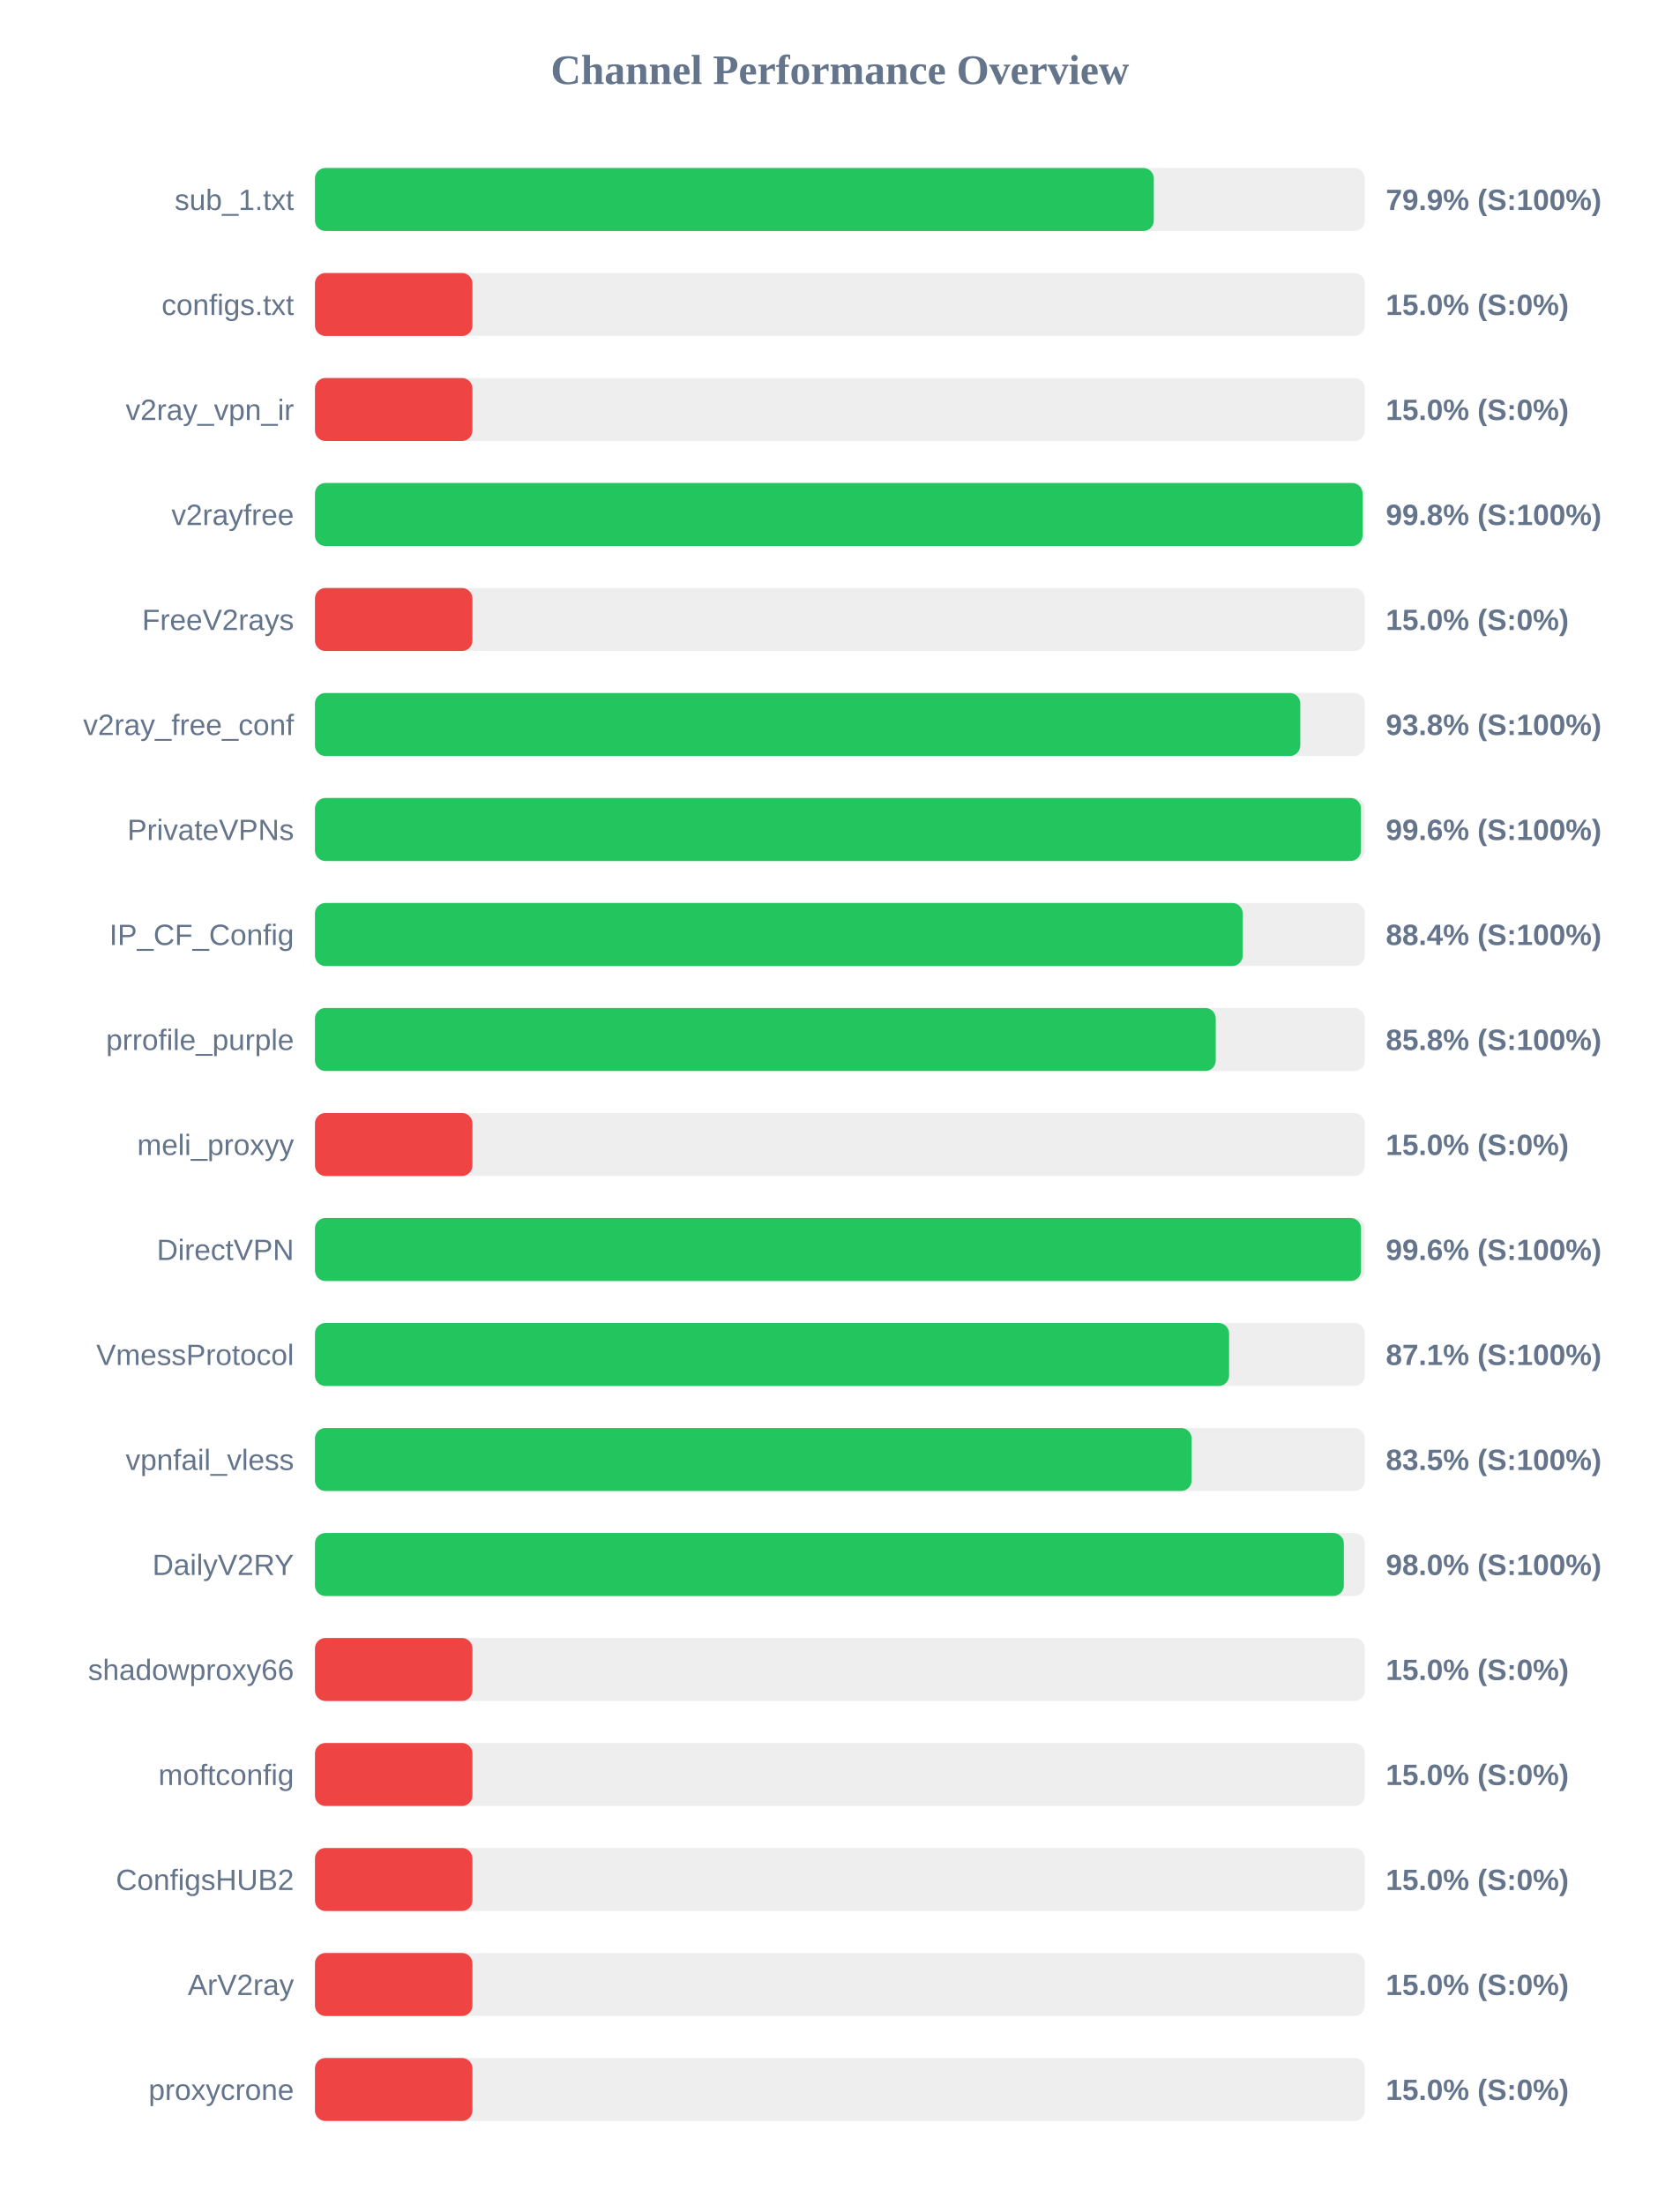
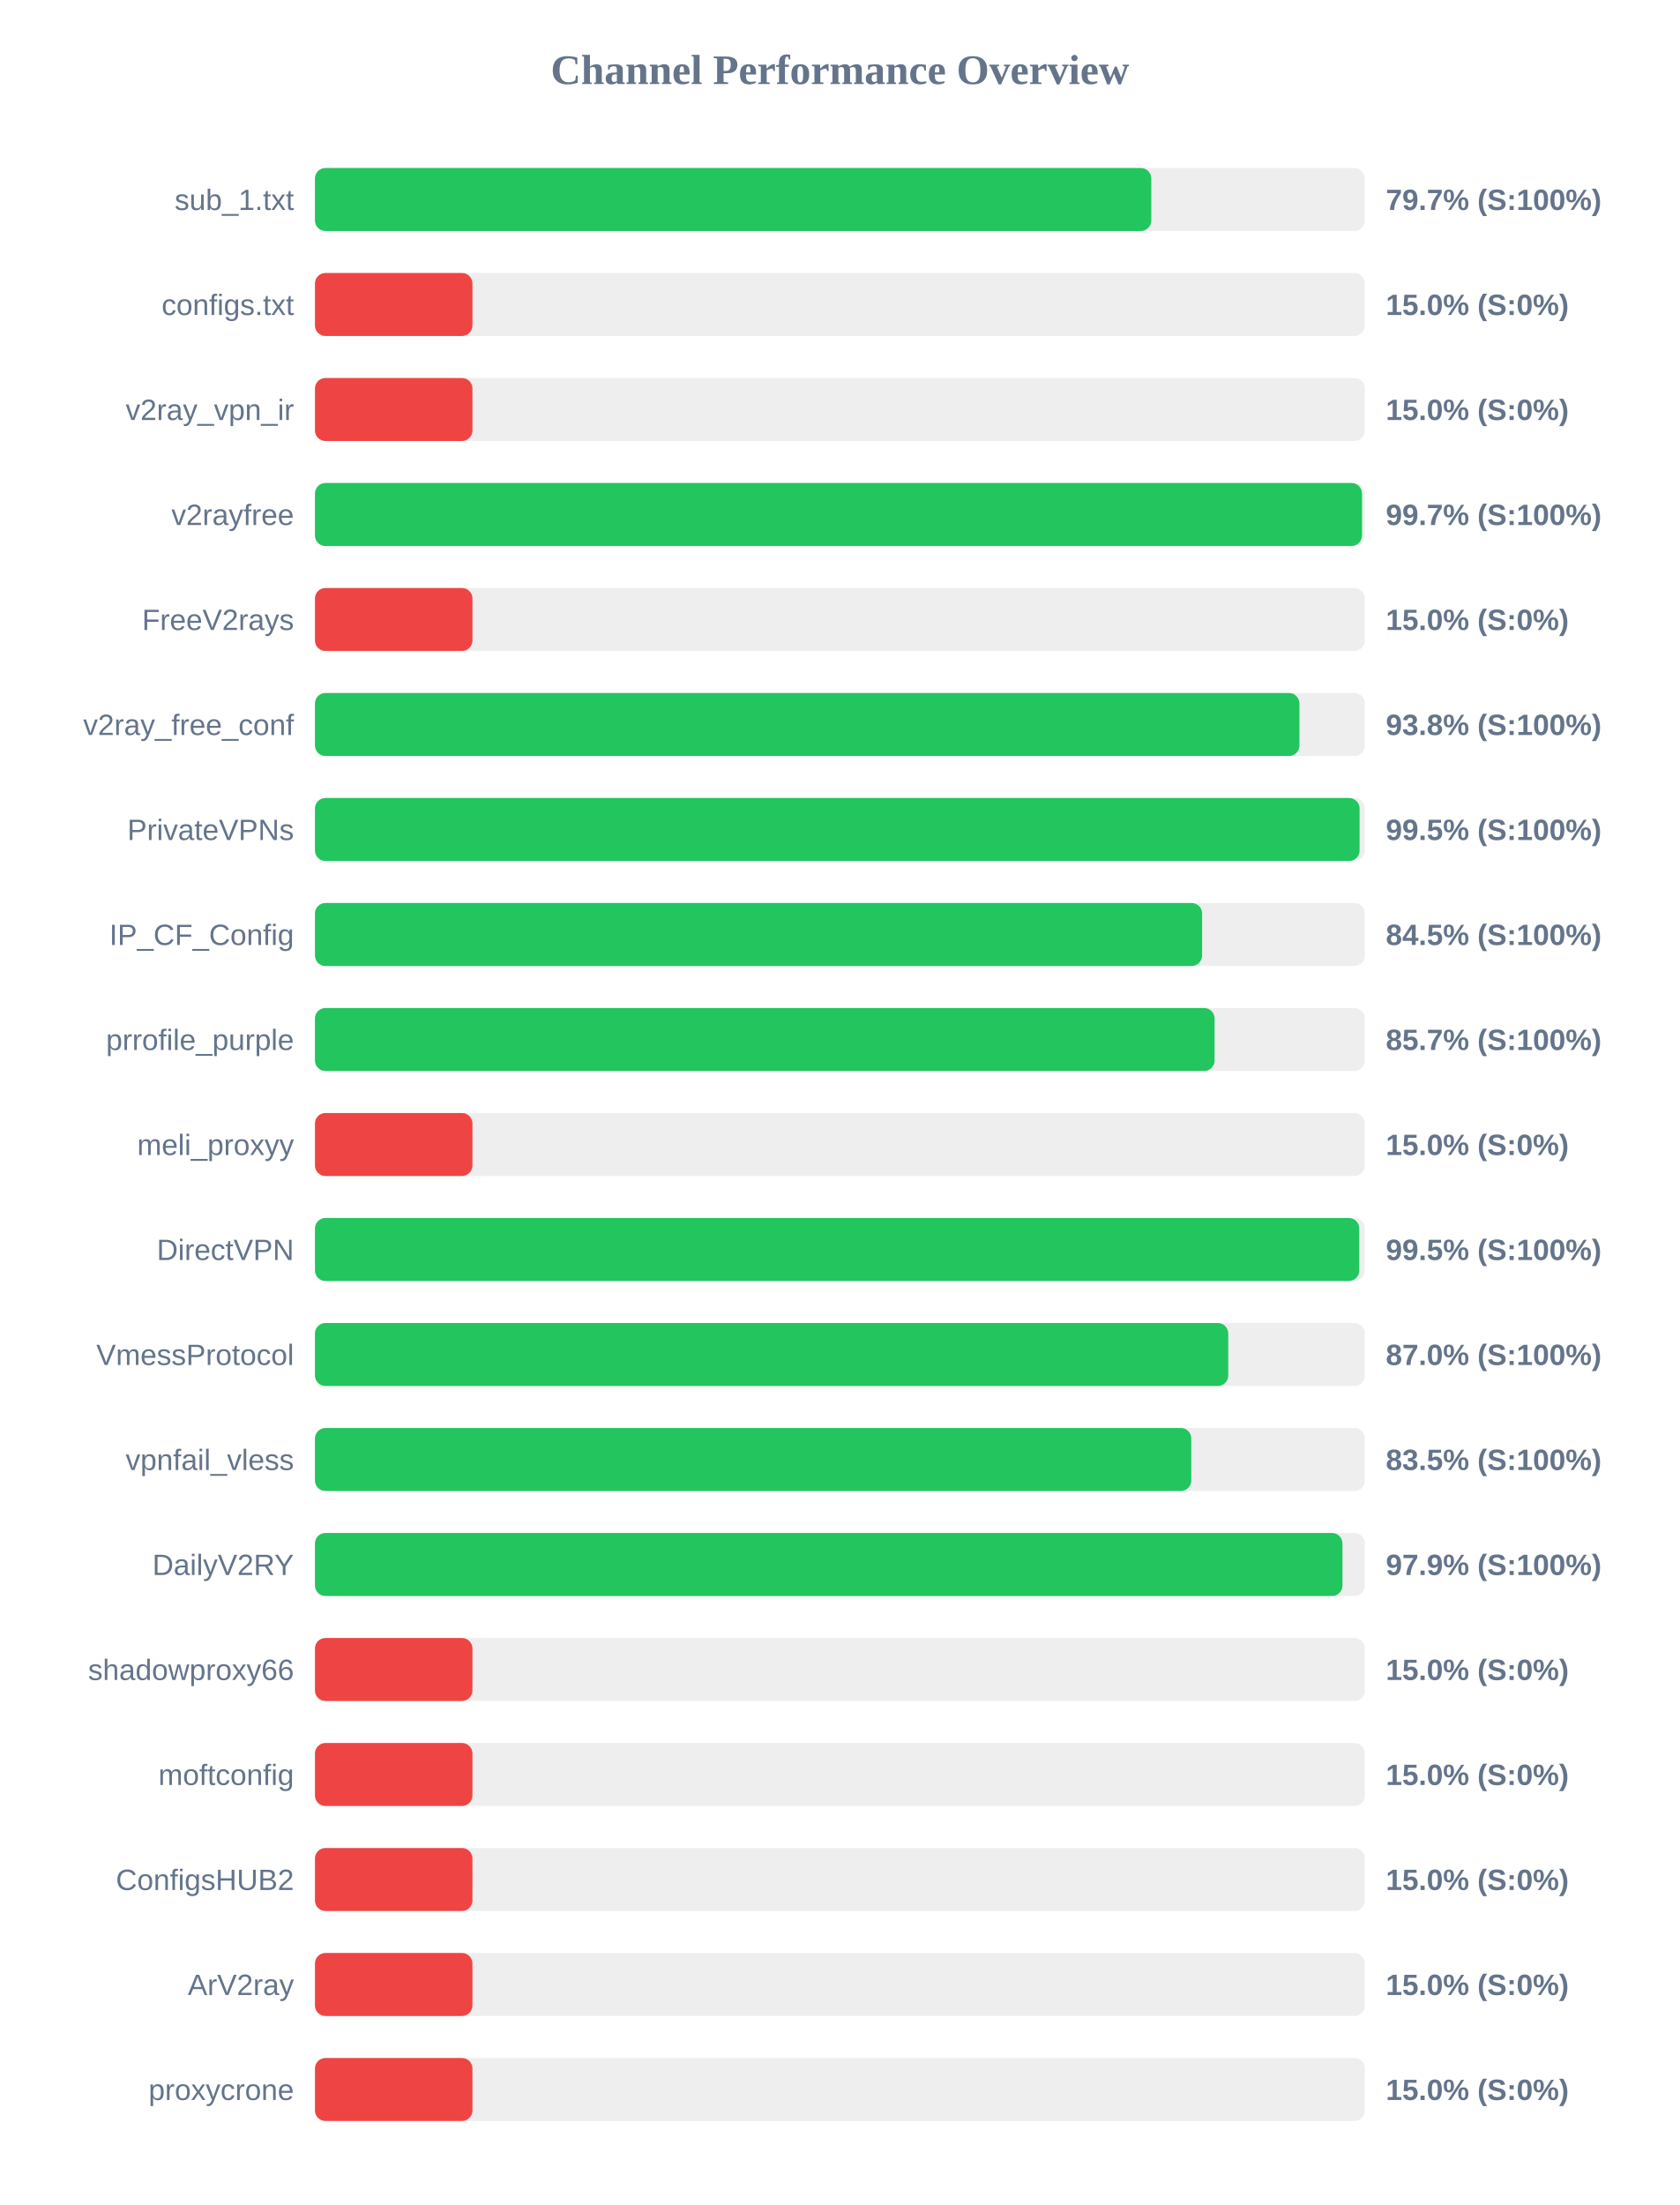
<svg xmlns="http://www.w3.org/2000/svg" width="800" height="1050" version="1.1">
  <style>
        .row { font: 14px Arial; fill: #64748b; }
        .score { font: bold 14px Arial; fill: #64748b; }
    </style>
  <text x="400" y="40" text-anchor="middle" font-size="20px" font-weight="bold" fill="#64748b">Channel Performance Overview</text>
  <rect x="150" y="80" width="500" height="30" fill="#eee" rx="5" />
-   <rect x="150" y="80" width="399.5" height="30" fill="#22c55e" rx="5" />
+   <rect x="150" y="80" width="398.3" height="30" fill="#22c55e" rx="5" />
  <text x="140" y="100" text-anchor="end" class="row">sub_1.txt</text>
-   <text x="660" y="100" text-anchor="start" class="score">79.9% (S:100%)</text>
+   <text x="660" y="100" text-anchor="start" class="score">79.7% (S:100%)</text>
  <rect x="150" y="130" width="500" height="30" fill="#eee" rx="5" />
  <rect x="150" y="130" width="75.0" height="30" fill="#ef4444" rx="5" />
  <text x="140" y="150" text-anchor="end" class="row">configs.txt</text>
  <text x="660" y="150" text-anchor="start" class="score">15.0% (S:0%)</text>
  <rect x="150" y="180" width="500" height="30" fill="#eee" rx="5" />
  <rect x="150" y="180" width="75.0" height="30" fill="#ef4444" rx="5" />
  <text x="140" y="200" text-anchor="end" class="row">v2ray_vpn_ir</text>
  <text x="660" y="200" text-anchor="start" class="score">15.0% (S:0%)</text>
  <rect x="150" y="230" width="500" height="30" fill="#eee" rx="5" />
-   <rect x="150" y="230" width="498.9" height="30" fill="#22c55e" rx="5" />
+   <rect x="150" y="230" width="498.65" height="30" fill="#22c55e" rx="5" />
  <text x="140" y="250" text-anchor="end" class="row">v2rayfree</text>
-   <text x="660" y="250" text-anchor="start" class="score">99.8% (S:100%)</text>
+   <text x="660" y="250" text-anchor="start" class="score">99.7% (S:100%)</text>
  <rect x="150" y="280" width="500" height="30" fill="#eee" rx="5" />
  <rect x="150" y="280" width="75.0" height="30" fill="#ef4444" rx="5" />
  <text x="140" y="300" text-anchor="end" class="row">FreeV2rays</text>
  <text x="660" y="300" text-anchor="start" class="score">15.0% (S:0%)</text>
  <rect x="150" y="330" width="500" height="30" fill="#eee" rx="5" />
-   <rect x="150" y="330" width="469.25" height="30" fill="#22c55e" rx="5" />
+   <rect x="150" y="330" width="468.85" height="30" fill="#22c55e" rx="5" />
  <text x="140" y="350" text-anchor="end" class="row">v2ray_free_conf</text>
  <text x="660" y="350" text-anchor="start" class="score">93.8% (S:100%)</text>
  <rect x="150" y="380" width="500" height="30" fill="#eee" rx="5" />
-   <rect x="150" y="380" width="498.15" height="30" fill="#22c55e" rx="5" />
+   <rect x="150" y="380" width="497.5" height="30" fill="#22c55e" rx="5" />
  <text x="140" y="400" text-anchor="end" class="row">PrivateVPNs</text>
-   <text x="660" y="400" text-anchor="start" class="score">99.6% (S:100%)</text>
+   <text x="660" y="400" text-anchor="start" class="score">99.5% (S:100%)</text>
  <rect x="150" y="430" width="500" height="30" fill="#eee" rx="5" />
-   <rect x="150" y="430" width="441.85" height="30" fill="#22c55e" rx="5" />
+   <rect x="150" y="430" width="422.5" height="30" fill="#22c55e" rx="5" />
  <text x="140" y="450" text-anchor="end" class="row">IP_CF_Config</text>
-   <text x="660" y="450" text-anchor="start" class="score">88.4% (S:100%)</text>
+   <text x="660" y="450" text-anchor="start" class="score">84.5% (S:100%)</text>
  <rect x="150" y="480" width="500" height="30" fill="#eee" rx="5" />
-   <rect x="150" y="480" width="429.0" height="30" fill="#22c55e" rx="5" />
+   <rect x="150" y="480" width="428.45" height="30" fill="#22c55e" rx="5" />
  <text x="140" y="500" text-anchor="end" class="row">prrofile_purple</text>
-   <text x="660" y="500" text-anchor="start" class="score">85.8% (S:100%)</text>
+   <text x="660" y="500" text-anchor="start" class="score">85.7% (S:100%)</text>
  <rect x="150" y="530" width="500" height="30" fill="#eee" rx="5" />
  <rect x="150" y="530" width="75.0" height="30" fill="#ef4444" rx="5" />
  <text x="140" y="550" text-anchor="end" class="row">meli_proxyy</text>
  <text x="660" y="550" text-anchor="start" class="score">15.0% (S:0%)</text>
  <rect x="150" y="580" width="500" height="30" fill="#eee" rx="5" />
-   <rect x="150" y="580" width="498.2" height="30" fill="#22c55e" rx="5" />
+   <rect x="150" y="580" width="497.35" height="30" fill="#22c55e" rx="5" />
  <text x="140" y="600" text-anchor="end" class="row">DirectVPN</text>
-   <text x="660" y="600" text-anchor="start" class="score">99.6% (S:100%)</text>
+   <text x="660" y="600" text-anchor="start" class="score">99.5% (S:100%)</text>
  <rect x="150" y="630" width="500" height="30" fill="#eee" rx="5" />
-   <rect x="150" y="630" width="435.35" height="30" fill="#22c55e" rx="5" />
+   <rect x="150" y="630" width="434.95" height="30" fill="#22c55e" rx="5" />
  <text x="140" y="650" text-anchor="end" class="row">VmessProtocol</text>
-   <text x="660" y="650" text-anchor="start" class="score">87.1% (S:100%)</text>
+   <text x="660" y="650" text-anchor="start" class="score">87.0% (S:100%)</text>
  <rect x="150" y="680" width="500" height="30" fill="#eee" rx="5" />
-   <rect x="150" y="680" width="417.5" height="30" fill="#22c55e" rx="5" />
+   <rect x="150" y="680" width="417.35" height="30" fill="#22c55e" rx="5" />
  <text x="140" y="700" text-anchor="end" class="row">vpnfail_vless</text>
  <text x="660" y="700" text-anchor="start" class="score">83.5% (S:100%)</text>
  <rect x="150" y="730" width="500" height="30" fill="#eee" rx="5" />
-   <rect x="150" y="730" width="490.0" height="30" fill="#22c55e" rx="5" />
+   <rect x="150" y="730" width="489.35" height="30" fill="#22c55e" rx="5" />
  <text x="140" y="750" text-anchor="end" class="row">DailyV2RY</text>
-   <text x="660" y="750" text-anchor="start" class="score">98.0% (S:100%)</text>
+   <text x="660" y="750" text-anchor="start" class="score">97.9% (S:100%)</text>
  <rect x="150" y="780" width="500" height="30" fill="#eee" rx="5" />
  <rect x="150" y="780" width="75.0" height="30" fill="#ef4444" rx="5" />
  <text x="140" y="800" text-anchor="end" class="row">shadowproxy66</text>
  <text x="660" y="800" text-anchor="start" class="score">15.0% (S:0%)</text>
  <rect x="150" y="830" width="500" height="30" fill="#eee" rx="5" />
  <rect x="150" y="830" width="75.0" height="30" fill="#ef4444" rx="5" />
  <text x="140" y="850" text-anchor="end" class="row">moftconfig</text>
  <text x="660" y="850" text-anchor="start" class="score">15.0% (S:0%)</text>
  <rect x="150" y="880" width="500" height="30" fill="#eee" rx="5" />
  <rect x="150" y="880" width="75.0" height="30" fill="#ef4444" rx="5" />
  <text x="140" y="900" text-anchor="end" class="row">ConfigsHUB2</text>
  <text x="660" y="900" text-anchor="start" class="score">15.0% (S:0%)</text>
  <rect x="150" y="930" width="500" height="30" fill="#eee" rx="5" />
  <rect x="150" y="930" width="75.0" height="30" fill="#ef4444" rx="5" />
  <text x="140" y="950" text-anchor="end" class="row">ArV2ray</text>
  <text x="660" y="950" text-anchor="start" class="score">15.0% (S:0%)</text>
  <rect x="150" y="980" width="500" height="30" fill="#eee" rx="5" />
  <rect x="150" y="980" width="75.0" height="30" fill="#ef4444" rx="5" />
  <text x="140" y="1000" text-anchor="end" class="row">proxycrone</text>
  <text x="660" y="1000" text-anchor="start" class="score">15.0% (S:0%)</text>
</svg>
